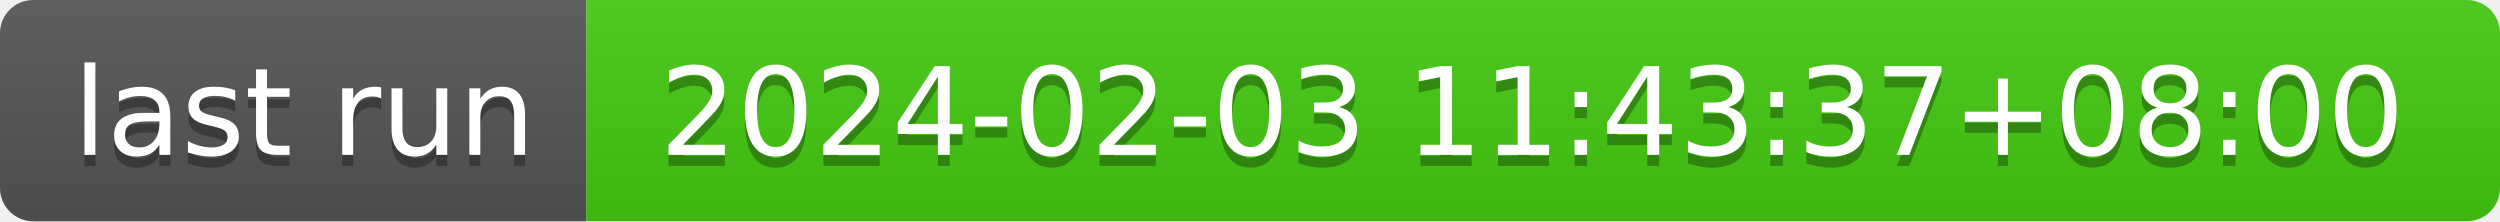
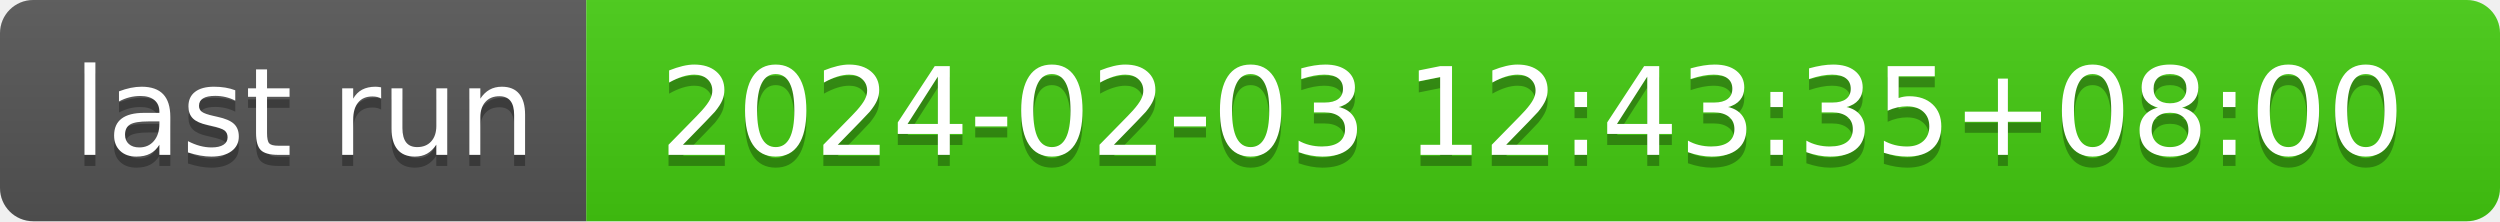
- <svg xmlns="http://www.w3.org/2000/svg" width="226" height="20" role="img" aria-label="last run: 2024-02-03 11:43:37+08:00">
+ <svg xmlns="http://www.w3.org/2000/svg" width="226" height="20" role="img" aria-label="last run: 2024-02-03 12:43:35+08:00">
  <linearGradient id="s" x2="0" y2="100%">
    <stop offset="0" stop-color="#bbb" stop-opacity=".1" />
    <stop offset="1" stop-opacity=".1" />
  </linearGradient>
  <clipPath id="r">
    <rect width="226" height="20" rx="3" fill="#fff" />
  </clipPath>
  <g clip-path="url(#r)">
    <rect width="53" height="20" fill="#555" />
    <rect x="53" width="173" height="20" fill="#4c1" />
    <rect width="226" height="20" fill="url(#s)" />
  </g>
  <g fill="#fff" text-anchor="middle" font-family="Verdana,Geneva,DejaVu Sans,sans-serif" text-rendering="geometricPrecision" font-size="110">
    <text aria-hidden="true" x="275" y="150" fill="#010101" fill-opacity=".3" transform="scale(.1)" textLength="430">last run</text>
    <text x="275" y="140" transform="scale(.1)" fill="#fff" textLength="430">last run</text>
-     <text aria-hidden="true" x="1385" y="150" fill="#010101" fill-opacity=".3" transform="scale(.1)" textLength="1630">2024-02-03 11:43:37+08:00</text>
-     <text x="1385" y="140" transform="scale(.1)" fill="#fff" textLength="1630">2024-02-03 11:43:37+08:00</text>
+     <text aria-hidden="true" x="1385" y="150" fill="#010101" fill-opacity=".3" transform="scale(.1)" textLength="1630">2024-02-03 12:43:35+08:00</text>
+     <text x="1385" y="140" transform="scale(.1)" fill="#fff" textLength="1630">2024-02-03 12:43:35+08:00</text>
  </g>
</svg>
